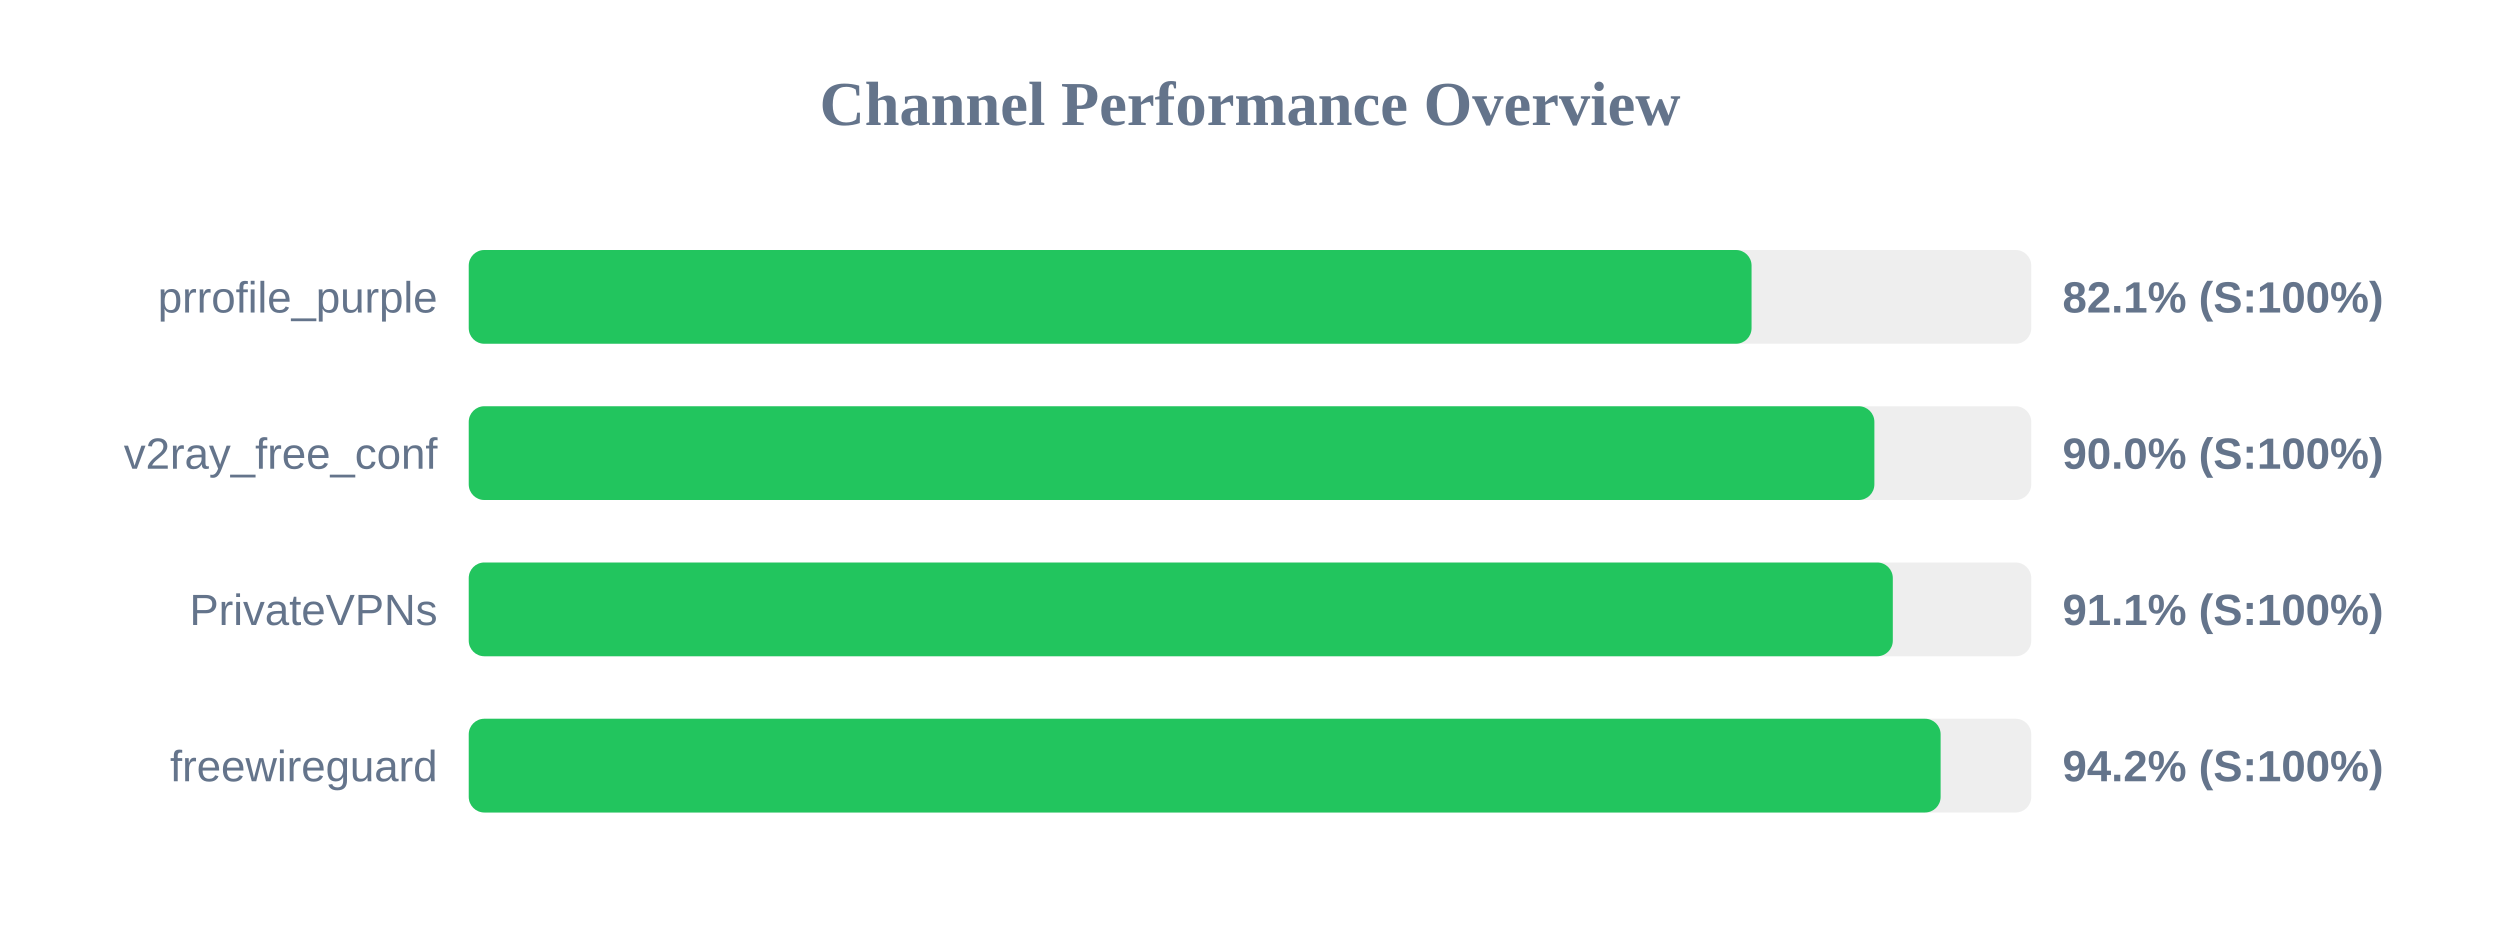
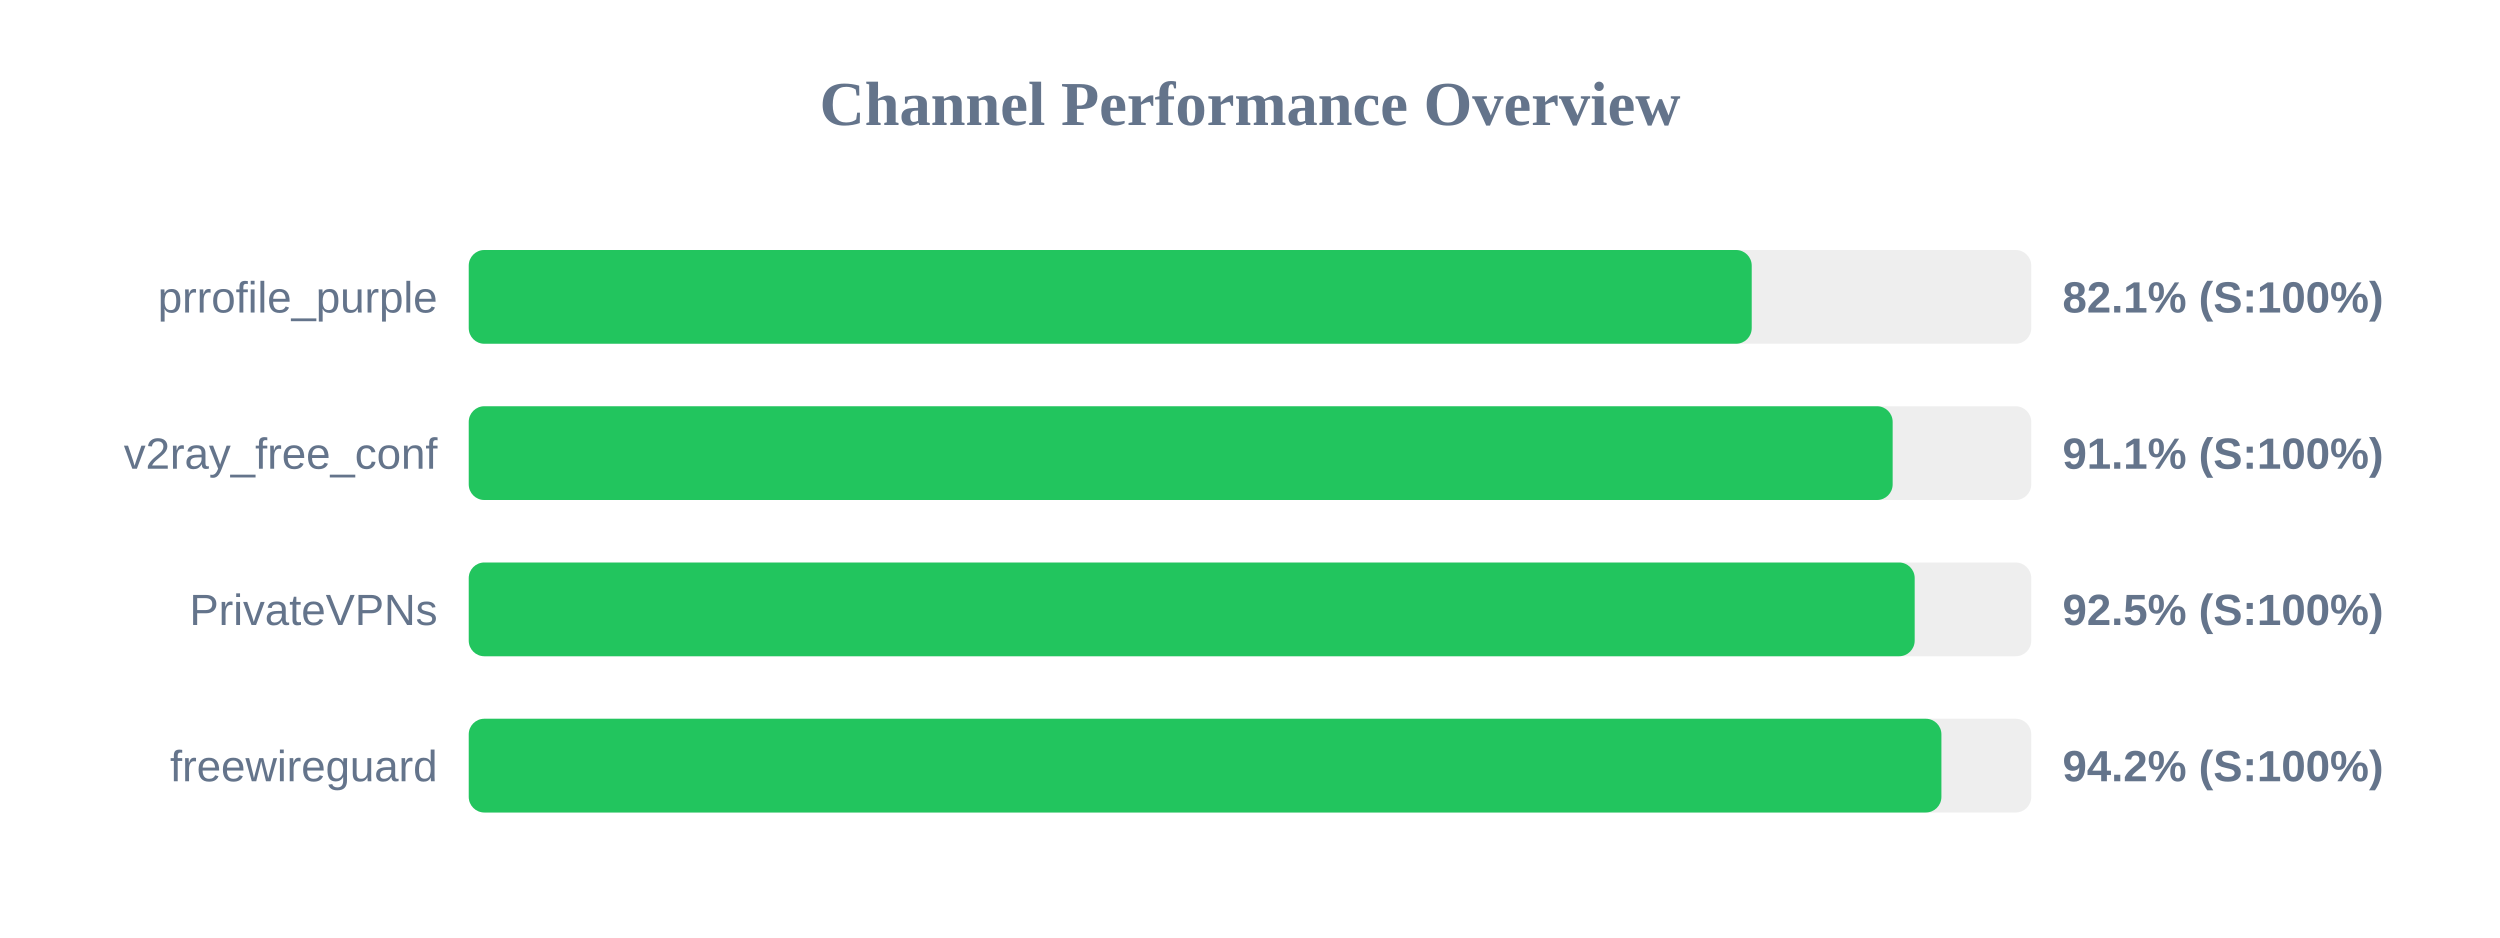
<svg xmlns="http://www.w3.org/2000/svg" width="800" height="300" version="1.1">
  <style>
        .row { font: 14px Arial; fill: #64748b; }
        .score { font: bold 14px Arial; fill: #64748b; }
    </style>
  <text x="400" y="40" text-anchor="middle" font-size="20px" font-weight="bold" fill="#64748b">Channel Performance Overview</text>
  <rect x="150" y="80" width="500" height="30" fill="#eee" rx="5" />
-   <rect x="150" y="80" width="410.5" height="30" fill="#22c55e" rx="5" />
+   <rect x="150" y="80" width="410.55" height="30" fill="#22c55e" rx="5" />
  <text x="140" y="100" text-anchor="end" class="row">prrofile_purple</text>
  <text x="660" y="100" text-anchor="start" class="score">82.1% (S:100%)</text>
  <rect x="150" y="130" width="500" height="30" fill="#eee" rx="5" />
-   <rect x="150" y="130" width="449.8" height="30" fill="#22c55e" rx="5" />
+   <rect x="150" y="130" width="455.65" height="30" fill="#22c55e" rx="5" />
  <text x="140" y="150" text-anchor="end" class="row">v2ray_free_conf</text>
-   <text x="660" y="150" text-anchor="start" class="score">90.0% (S:100%)</text>
+   <text x="660" y="150" text-anchor="start" class="score">91.1% (S:100%)</text>
  <rect x="150" y="180" width="500" height="30" fill="#eee" rx="5" />
-   <rect x="150" y="180" width="455.7" height="30" fill="#22c55e" rx="5" />
+   <rect x="150" y="180" width="462.7" height="30" fill="#22c55e" rx="5" />
  <text x="140" y="200" text-anchor="end" class="row">PrivateVPNs</text>
-   <text x="660" y="200" text-anchor="start" class="score">91.1% (S:100%)</text>
+   <text x="660" y="200" text-anchor="start" class="score">92.5% (S:100%)</text>
  <rect x="150" y="230" width="500" height="30" fill="#eee" rx="5" />
-   <rect x="150" y="230" width="471.0" height="30" fill="#22c55e" rx="5" />
+   <rect x="150" y="230" width="471.25" height="30" fill="#22c55e" rx="5" />
  <text x="140" y="250" text-anchor="end" class="row">freewireguard</text>
  <text x="660" y="250" text-anchor="start" class="score">94.2% (S:100%)</text>
</svg>
